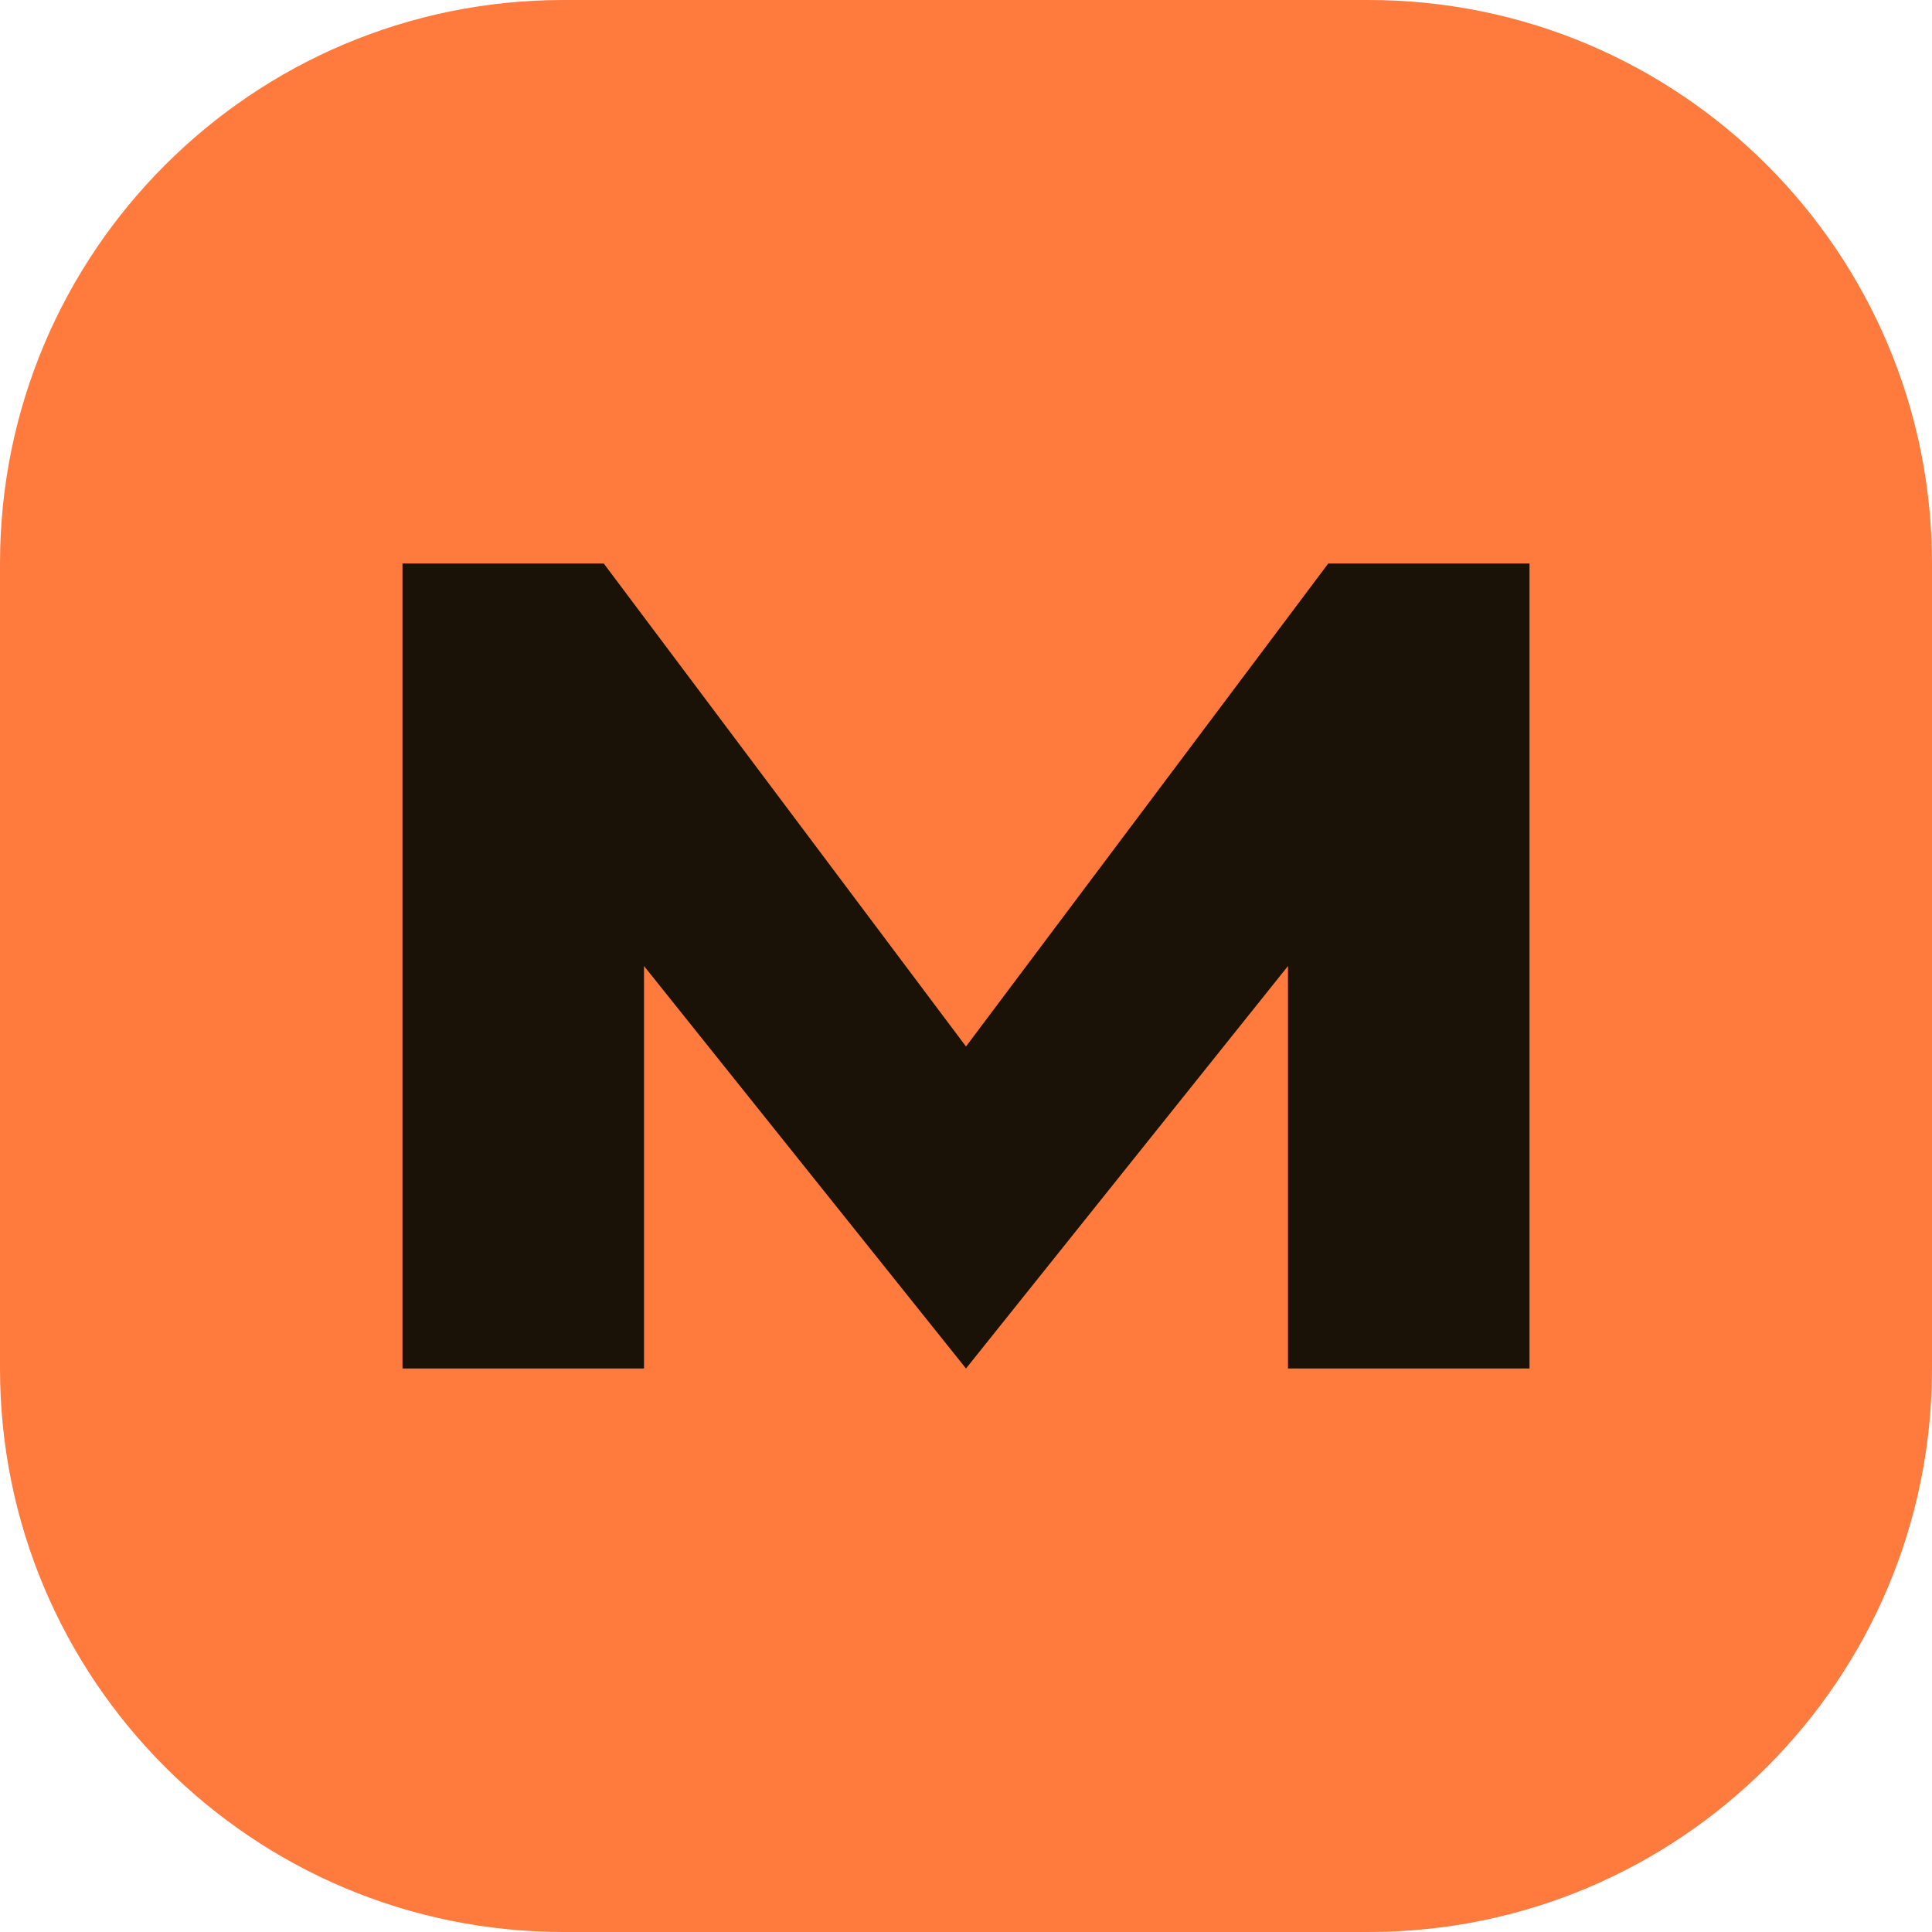
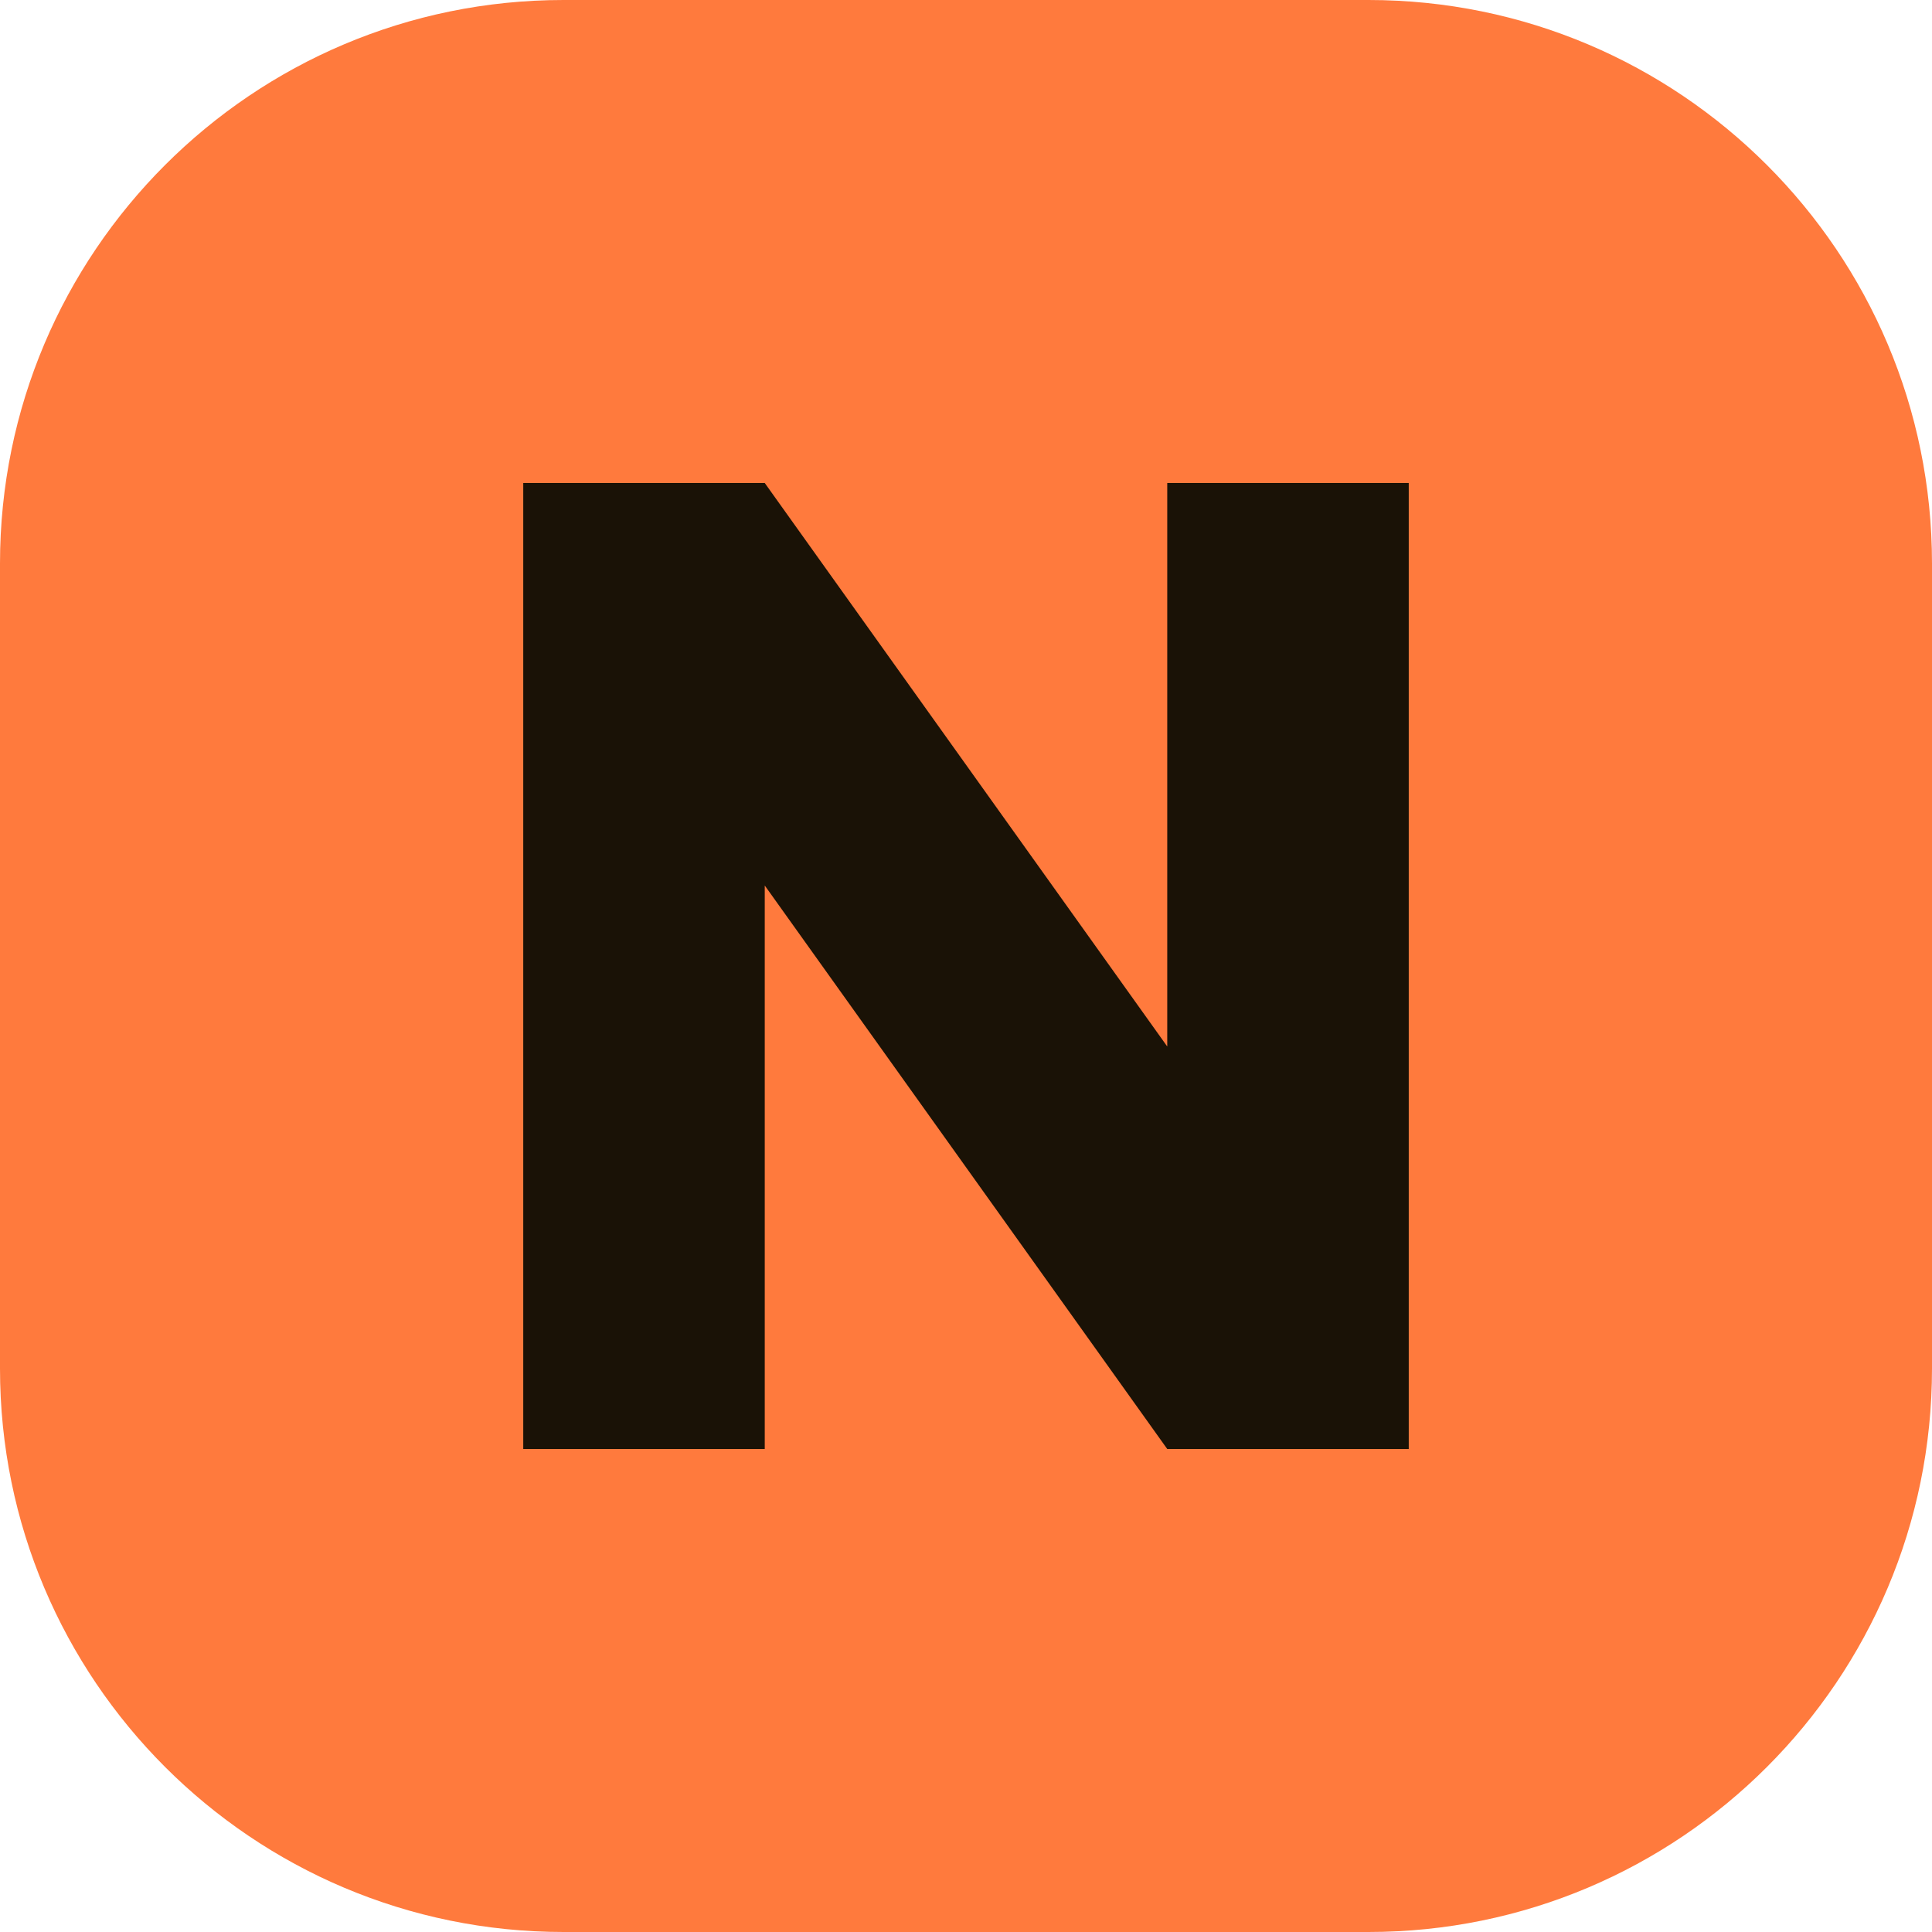
<svg xmlns="http://www.w3.org/2000/svg" viewBox="0 0 48 48">
  <rect width="48" height="48" rx="14" fill="#ff7a3d" />
-   <path d="M10 34V14h5l9 12 9-12h5v20h-6V24l-8 10-8-10v10z" fill="#1a1206" />
+   <path d="M13 36V12h6l10 14V12h6v24h-6L19 22v14z" fill="#1a1206" />
</svg>
